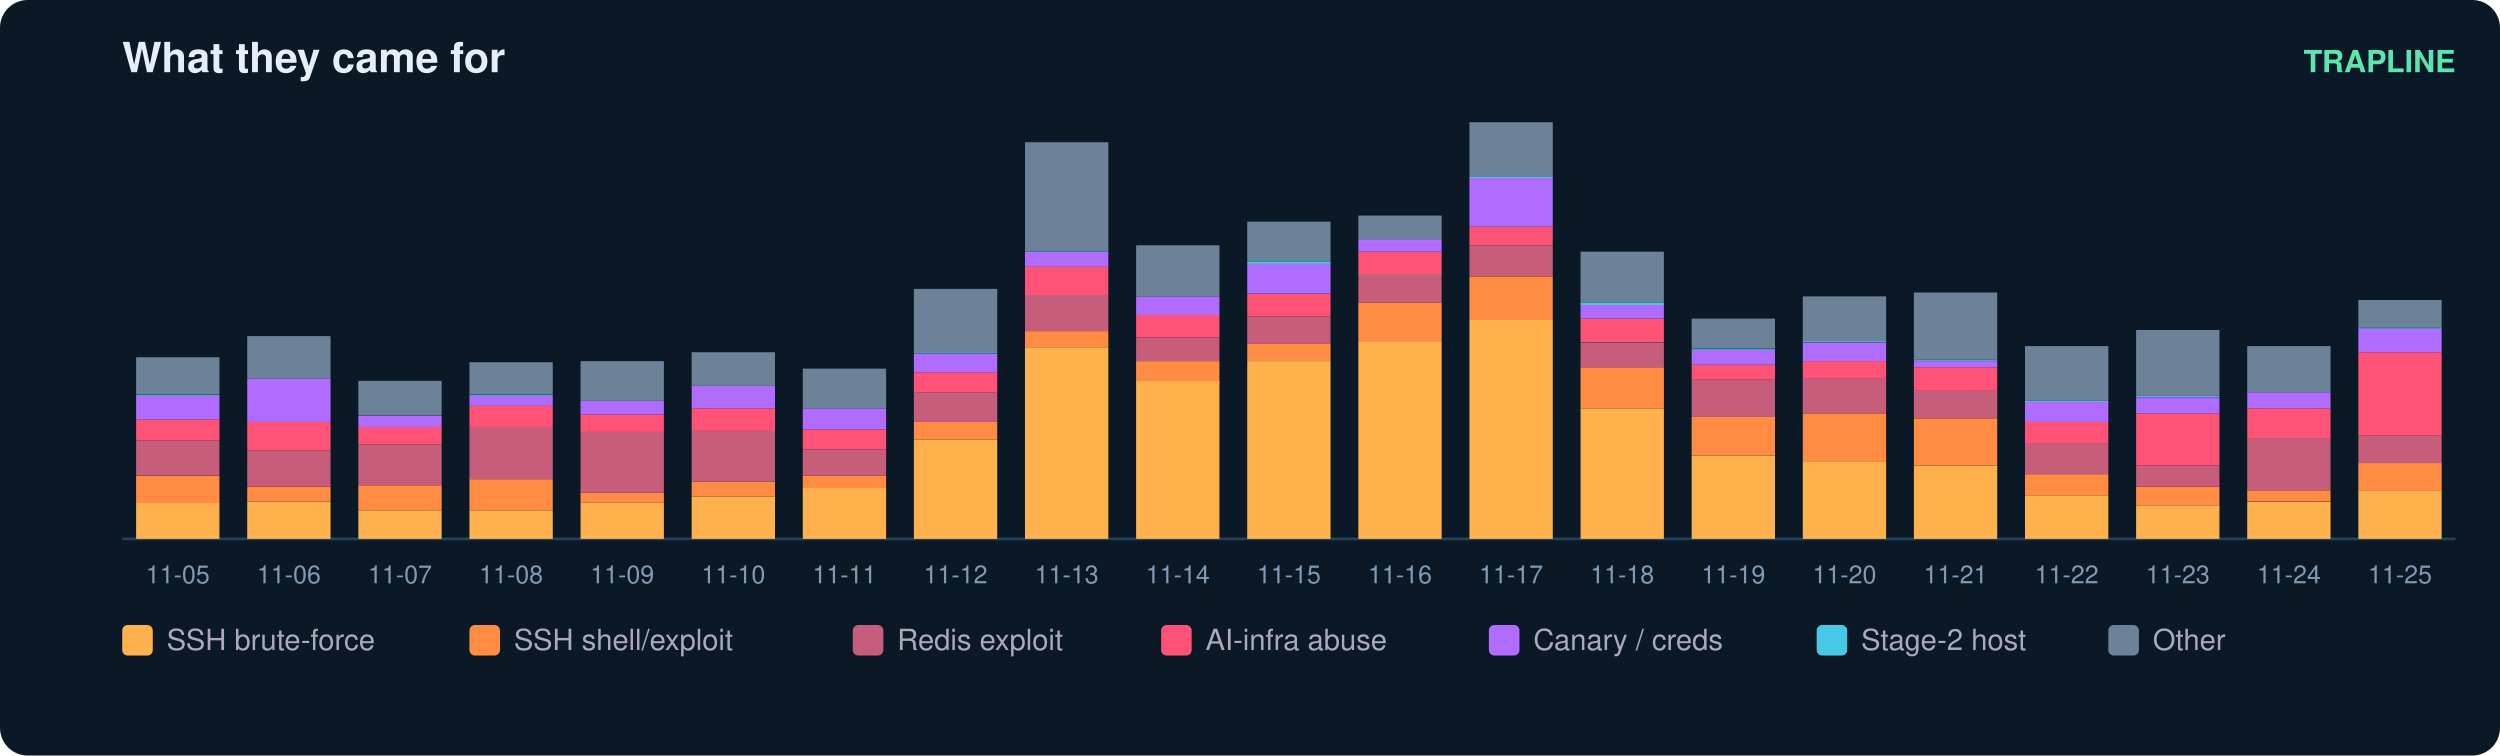
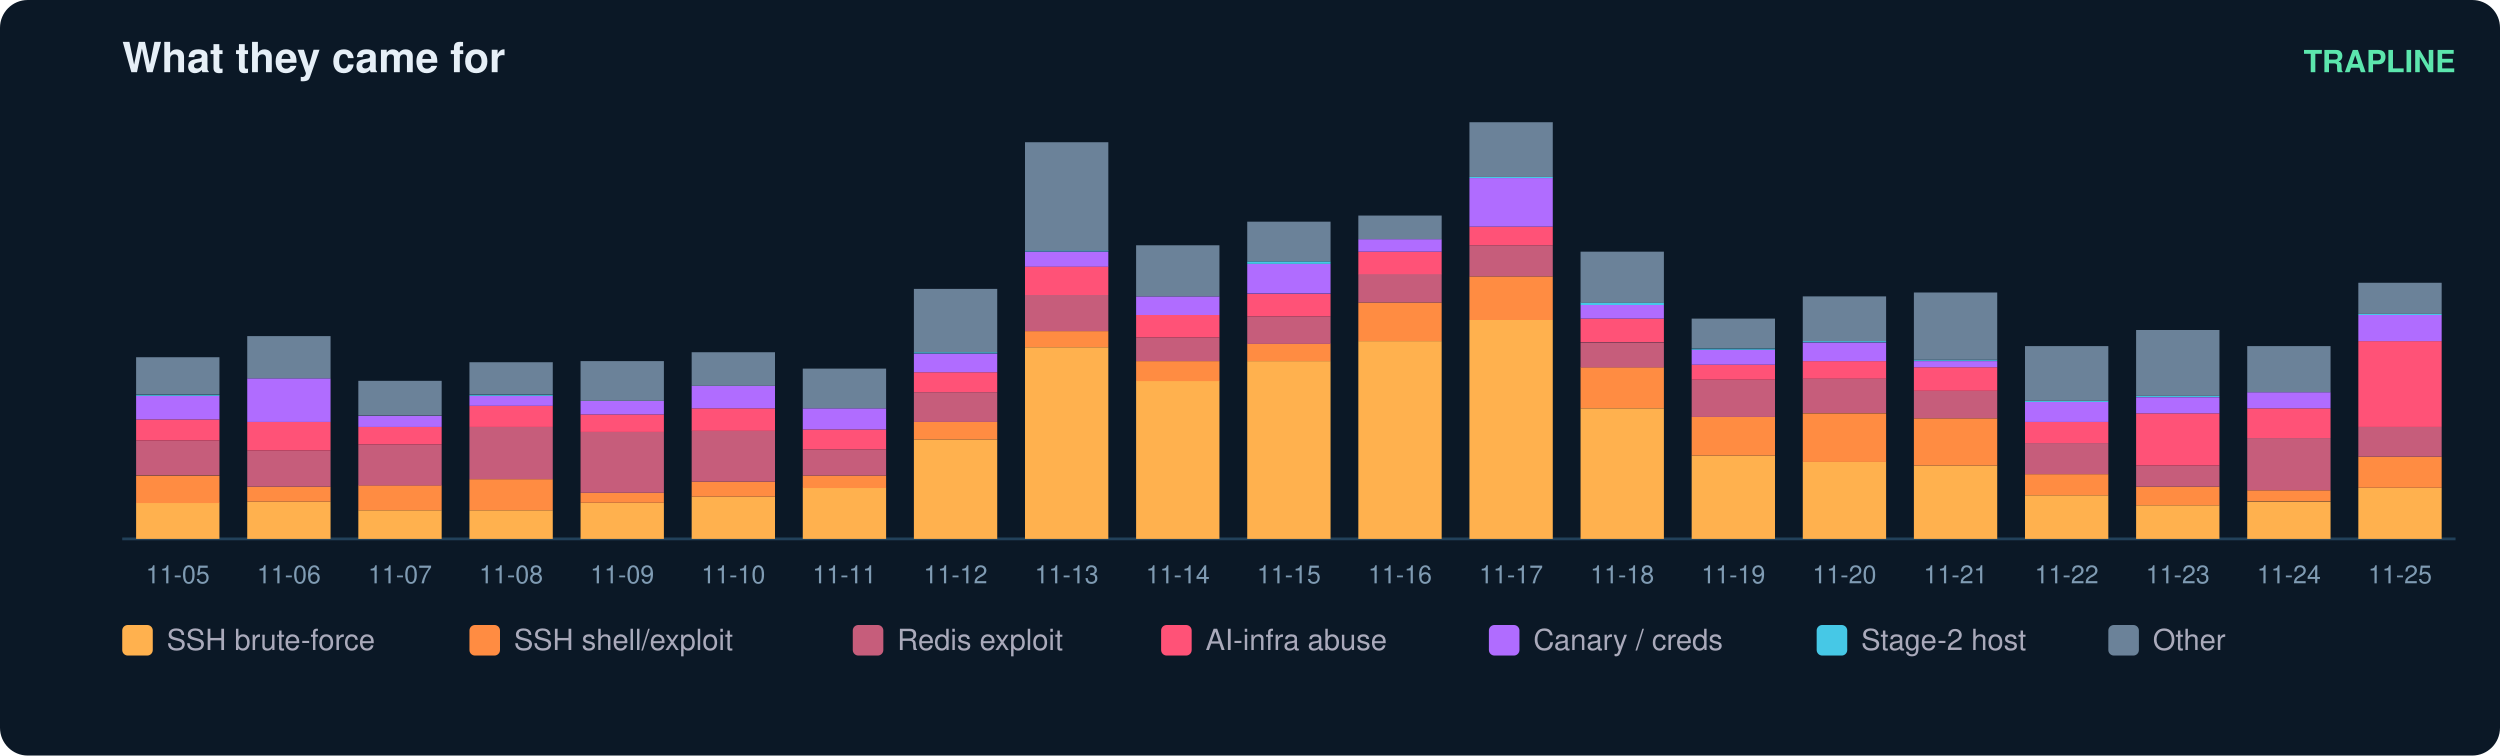
<svg xmlns="http://www.w3.org/2000/svg" width="900" height="272" viewBox="0 0 900 272" font-family="ui-sans-serif,Segoe UI,Helvetica,Arial">
  <rect width="900" height="272" rx="10" fill="#0b1826" />
  <text x="44" y="26" fill="#e6eff7" font-size="15" font-weight="700">What they came for</text>
  <text x="884" y="26" fill="#5ce6ad" font-size="11" text-anchor="end" font-weight="600">TRAPLINE</text>
  <line x1="44" y1="194" x2="884" y2="194" stroke="#22415a" />
  <rect x="49" y="181.0" width="30" height="13.0" fill="#ffb14e" />
  <rect x="49" y="171.2" width="30" height="9.9" fill="#ff8c42" />
  <rect x="49" y="158.6" width="30" height="12.5" fill="#c65d7b" />
  <rect x="49" y="151.0" width="30" height="7.6" fill="#ff5277" />
  <rect x="49" y="142.5" width="30" height="8.5" fill="#b06cff" />
  <rect x="49" y="142.1" width="30" height="0.4" fill="#46c8e6" />
  <rect x="49" y="128.6" width="30" height="13.4" fill="#6b8299" />
  <text x="64.0" y="210.0" fill="#7f9bb3" font-size="9" text-anchor="middle">11-05</text>
  <rect x="89" y="180.6" width="30" height="13.4" fill="#ffb14e" />
  <rect x="89" y="175.2" width="30" height="5.4" fill="#ff8c42" />
  <rect x="89" y="162.2" width="30" height="13.0" fill="#c65d7b" />
  <rect x="89" y="151.9" width="30" height="10.3" fill="#ff5277" />
  <rect x="89" y="136.2" width="30" height="15.7" fill="#b06cff" />
  <rect x="89" y="121.0" width="30" height="15.2" fill="#6b8299" />
  <text x="104.0" y="210.0" fill="#7f9bb3" font-size="9" text-anchor="middle">11-06</text>
  <rect x="129" y="183.7" width="30" height="10.3" fill="#ffb14e" />
  <rect x="129" y="174.7" width="30" height="9.0" fill="#ff8c42" />
  <rect x="129" y="160.0" width="30" height="14.8" fill="#c65d7b" />
  <rect x="129" y="153.7" width="30" height="6.3" fill="#ff5277" />
  <rect x="129" y="149.7" width="30" height="4.0" fill="#b06cff" />
  <rect x="129" y="137.1" width="30" height="12.5" fill="#6b8299" />
  <text x="144.0" y="210.0" fill="#7f9bb3" font-size="9" text-anchor="middle">11-07</text>
  <rect x="169" y="183.7" width="30" height="10.3" fill="#ffb14e" />
  <rect x="169" y="172.5" width="30" height="11.2" fill="#ff8c42" />
  <rect x="169" y="153.7" width="30" height="18.8" fill="#c65d7b" />
  <rect x="169" y="146.1" width="30" height="7.6" fill="#ff5277" />
  <rect x="169" y="142.5" width="30" height="3.6" fill="#b06cff" />
  <rect x="169" y="142.1" width="30" height="0.4" fill="#46c8e6" />
  <rect x="169" y="130.4" width="30" height="11.6" fill="#6b8299" />
  <text x="184.0" y="210.0" fill="#7f9bb3" font-size="9" text-anchor="middle">11-08</text>
  <rect x="209" y="181.0" width="30" height="13.0" fill="#ffb14e" />
  <rect x="209" y="177.4" width="30" height="3.6" fill="#ff8c42" />
  <rect x="209" y="155.5" width="30" height="21.9" fill="#c65d7b" />
  <rect x="209" y="149.2" width="30" height="6.3" fill="#ff5277" />
  <rect x="209" y="144.3" width="30" height="4.9" fill="#b06cff" />
  <rect x="209" y="130.0" width="30" height="14.3" fill="#6b8299" />
  <text x="224.0" y="210.0" fill="#7f9bb3" font-size="9" text-anchor="middle">11-09</text>
  <rect x="249" y="178.8" width="30" height="15.2" fill="#ffb14e" />
  <rect x="249" y="173.4" width="30" height="5.4" fill="#ff8c42" />
  <rect x="249" y="155.0" width="30" height="18.4" fill="#c65d7b" />
  <rect x="249" y="147.0" width="30" height="8.1" fill="#ff5277" />
  <rect x="249" y="138.9" width="30" height="8.1" fill="#b06cff" />
  <rect x="249" y="126.8" width="30" height="12.1" fill="#6b8299" />
  <text x="264.0" y="210.0" fill="#7f9bb3" font-size="9" text-anchor="middle">11-10</text>
  <rect x="289" y="175.6" width="30" height="18.4" fill="#ffb14e" />
  <rect x="289" y="171.2" width="30" height="4.5" fill="#ff8c42" />
  <rect x="289" y="161.8" width="30" height="9.4" fill="#c65d7b" />
  <rect x="289" y="154.6" width="30" height="7.2" fill="#ff5277" />
  <rect x="289" y="147.0" width="30" height="7.6" fill="#b06cff" />
  <rect x="289" y="132.7" width="30" height="14.3" fill="#6b8299" />
  <text x="304.0" y="210.0" fill="#7f9bb3" font-size="9" text-anchor="middle">11-11</text>
  <rect x="329" y="158.2" width="30" height="35.8" fill="#ffb14e" />
  <rect x="329" y="151.9" width="30" height="6.3" fill="#ff8c42" />
  <rect x="329" y="141.2" width="30" height="10.7" fill="#c65d7b" />
  <rect x="329" y="134.0" width="30" height="7.2" fill="#ff5277" />
  <rect x="329" y="127.3" width="30" height="6.7" fill="#b06cff" />
  <rect x="329" y="126.8" width="30" height="0.4" fill="#46c8e6" />
  <rect x="329" y="104.0" width="30" height="22.8" fill="#6b8299" />
  <text x="344.0" y="210.0" fill="#7f9bb3" font-size="9" text-anchor="middle">11-12</text>
  <rect x="369" y="125.0" width="30" height="69.0" fill="#ffb14e" />
  <rect x="369" y="119.2" width="30" height="5.8" fill="#ff8c42" />
  <rect x="369" y="106.2" width="30" height="13.0" fill="#c65d7b" />
  <rect x="369" y="95.9" width="30" height="10.3" fill="#ff5277" />
  <rect x="369" y="90.6" width="30" height="5.4" fill="#b06cff" />
  <rect x="369" y="90.1" width="30" height="0.4" fill="#46c8e6" />
  <rect x="369" y="51.2" width="30" height="39.0" fill="#6b8299" />
  <text x="384.0" y="210.0" fill="#7f9bb3" font-size="9" text-anchor="middle">11-13</text>
  <rect x="409" y="137.1" width="30" height="56.9" fill="#ffb14e" />
  <rect x="409" y="130.0" width="30" height="7.2" fill="#ff8c42" />
  <rect x="409" y="121.5" width="30" height="8.5" fill="#c65d7b" />
  <rect x="409" y="113.4" width="30" height="8.1" fill="#ff5277" />
  <rect x="409" y="106.7" width="30" height="6.7" fill="#b06cff" />
  <rect x="409" y="88.3" width="30" height="18.4" fill="#6b8299" />
  <text x="424.0" y="210.0" fill="#7f9bb3" font-size="9" text-anchor="middle">11-14</text>
  <rect x="449" y="130.0" width="30" height="64.0" fill="#ffb14e" />
  <rect x="449" y="123.7" width="30" height="6.3" fill="#ff8c42" />
  <rect x="449" y="113.9" width="30" height="9.9" fill="#c65d7b" />
  <rect x="449" y="105.8" width="30" height="8.1" fill="#ff5277" />
  <rect x="449" y="95.0" width="30" height="10.7" fill="#b06cff" />
  <rect x="449" y="94.1" width="30" height="0.9" fill="#46c8e6" />
  <rect x="449" y="79.8" width="30" height="14.3" fill="#6b8299" />
  <text x="464.0" y="210.0" fill="#7f9bb3" font-size="9" text-anchor="middle">11-15</text>
  <rect x="489" y="122.8" width="30" height="71.2" fill="#ffb14e" />
  <rect x="489" y="108.9" width="30" height="13.9" fill="#ff8c42" />
  <rect x="489" y="98.6" width="30" height="10.3" fill="#c65d7b" />
  <rect x="489" y="90.6" width="30" height="8.1" fill="#ff5277" />
  <rect x="489" y="86.1" width="30" height="4.5" fill="#b06cff" />
  <rect x="489" y="77.6" width="30" height="8.5" fill="#6b8299" />
  <text x="504.0" y="210.0" fill="#7f9bb3" font-size="9" text-anchor="middle">11-16</text>
  <rect x="529" y="115.2" width="30" height="78.8" fill="#ffb14e" />
  <rect x="529" y="99.5" width="30" height="15.7" fill="#ff8c42" />
  <rect x="529" y="88.3" width="30" height="11.2" fill="#c65d7b" />
  <rect x="529" y="81.6" width="30" height="6.7" fill="#ff5277" />
  <rect x="529" y="64.1" width="30" height="17.5" fill="#b06cff" />
  <rect x="529" y="63.7" width="30" height="0.4" fill="#46c8e6" />
  <rect x="529" y="44.0" width="30" height="19.7" fill="#6b8299" />
  <text x="544.0" y="210.0" fill="#7f9bb3" font-size="9" text-anchor="middle">11-17</text>
  <rect x="569" y="147.0" width="30" height="47.0" fill="#ffb14e" />
  <rect x="569" y="132.2" width="30" height="14.8" fill="#ff8c42" />
  <rect x="569" y="123.3" width="30" height="9.0" fill="#c65d7b" />
  <rect x="569" y="114.7" width="30" height="8.5" fill="#ff5277" />
  <rect x="569" y="109.8" width="30" height="4.9" fill="#b06cff" />
  <rect x="569" y="108.9" width="30" height="0.9" fill="#46c8e6" />
  <rect x="569" y="90.6" width="30" height="18.4" fill="#6b8299" />
  <text x="584.0" y="210.0" fill="#7f9bb3" font-size="9" text-anchor="middle">11-18</text>
  <rect x="609" y="164.0" width="30" height="30.0" fill="#ffb14e" />
  <rect x="609" y="150.1" width="30" height="13.9" fill="#ff8c42" />
  <rect x="609" y="136.7" width="30" height="13.4" fill="#c65d7b" />
  <rect x="609" y="131.3" width="30" height="5.4" fill="#ff5277" />
  <rect x="609" y="125.9" width="30" height="5.4" fill="#b06cff" />
  <rect x="609" y="125.5" width="30" height="0.4" fill="#46c8e6" />
  <rect x="609" y="114.7" width="30" height="10.7" fill="#6b8299" />
  <text x="624.0" y="210.0" fill="#7f9bb3" font-size="9" text-anchor="middle">11-19</text>
  <rect x="649" y="166.2" width="30" height="27.8" fill="#ffb14e" />
  <rect x="649" y="148.8" width="30" height="17.5" fill="#ff8c42" />
  <rect x="649" y="136.2" width="30" height="12.5" fill="#c65d7b" />
  <rect x="649" y="130.0" width="30" height="6.3" fill="#ff5277" />
  <rect x="649" y="123.3" width="30" height="6.7" fill="#b06cff" />
  <rect x="649" y="122.8" width="30" height="0.4" fill="#46c8e6" />
  <rect x="649" y="106.7" width="30" height="16.1" fill="#6b8299" />
  <text x="664.0" y="210.0" fill="#7f9bb3" font-size="9" text-anchor="middle">11-20</text>
  <rect x="689" y="167.6" width="30" height="26.4" fill="#ffb14e" />
  <rect x="689" y="150.6" width="30" height="17.0" fill="#ff8c42" />
  <rect x="689" y="140.7" width="30" height="9.9" fill="#c65d7b" />
  <rect x="689" y="132.2" width="30" height="8.5" fill="#ff5277" />
  <rect x="689" y="130.0" width="30" height="2.2" fill="#b06cff" />
  <rect x="689" y="129.5" width="30" height="0.4" fill="#46c8e6" />
  <rect x="689" y="105.3" width="30" height="24.2" fill="#6b8299" />
  <text x="704.0" y="210.0" fill="#7f9bb3" font-size="9" text-anchor="middle">11-21</text>
  <rect x="729" y="178.3" width="30" height="15.7" fill="#ffb14e" />
  <rect x="729" y="170.7" width="30" height="7.6" fill="#ff8c42" />
  <rect x="729" y="159.5" width="30" height="11.2" fill="#c65d7b" />
  <rect x="729" y="151.9" width="30" height="7.6" fill="#ff5277" />
  <rect x="729" y="144.7" width="30" height="7.2" fill="#b06cff" />
  <rect x="729" y="144.3" width="30" height="0.4" fill="#46c8e6" />
  <rect x="729" y="124.6" width="30" height="19.7" fill="#6b8299" />
  <text x="744.0" y="210.0" fill="#7f9bb3" font-size="9" text-anchor="middle">11-22</text>
  <rect x="769" y="181.9" width="30" height="12.1" fill="#ffb14e" />
  <rect x="769" y="175.2" width="30" height="6.7" fill="#ff8c42" />
  <rect x="769" y="167.6" width="30" height="7.6" fill="#c65d7b" />
  <rect x="769" y="148.8" width="30" height="18.8" fill="#ff5277" />
  <rect x="769" y="143.0" width="30" height="5.8" fill="#b06cff" />
  <rect x="769" y="142.5" width="30" height="0.4" fill="#46c8e6" />
  <rect x="769" y="118.8" width="30" height="23.7" fill="#6b8299" />
  <text x="784.0" y="210.0" fill="#7f9bb3" font-size="9" text-anchor="middle">11-23</text>
  <rect x="809" y="180.6" width="30" height="13.4" fill="#ffb14e" />
  <rect x="809" y="176.5" width="30" height="4.0" fill="#ff8c42" />
  <rect x="809" y="157.7" width="30" height="18.8" fill="#c65d7b" />
  <rect x="809" y="147.0" width="30" height="10.7" fill="#ff5277" />
  <rect x="809" y="141.2" width="30" height="5.8" fill="#b06cff" />
  <rect x="809" y="124.6" width="30" height="16.6" fill="#6b8299" />
  <text x="824.0" y="210.0" fill="#7f9bb3" font-size="9" text-anchor="middle">11-24</text>
-   <rect x="849" y="176.5" width="30" height="17.5" fill="#ffb14e" />
-   <rect x="849" y="166.7" width="30" height="9.9" fill="#ff8c42" />
-   <rect x="849" y="156.8" width="30" height="9.9" fill="#c65d7b" />
-   <rect x="849" y="126.8" width="30" height="30.0" fill="#ff5277" />
-   <rect x="849" y="118.3" width="30" height="8.5" fill="#b06cff" />
-   <rect x="849" y="117.9" width="30" height="0.4" fill="#46c8e6" />
-   <rect x="849" y="108.0" width="30" height="9.9" fill="#6b8299" />
+   <rect x="849" y="175.6" width="30" height="18.4" fill="#ffb14e" />
+   <rect x="849" y="164.4" width="30" height="11.2" fill="#ff8c42" />
+   <rect x="849" y="153.7" width="30" height="10.7" fill="#c65d7b" />
+   <rect x="849" y="122.8" width="30" height="30.9" fill="#ff5277" />
+   <rect x="849" y="113.4" width="30" height="9.4" fill="#b06cff" />
+   <rect x="849" y="113.0" width="30" height="0.4" fill="#46c8e6" />
+   <rect x="849" y="101.8" width="30" height="11.2" fill="#6b8299" />
  <text x="864.0" y="210.0" fill="#7f9bb3" font-size="9" text-anchor="middle">11-25</text>
  <rect x="44" y="225" width="11" height="11" rx="2" fill="#ffb14e" />
  <text x="60" y="234" fill="#aab" font-size="10.5">SSH brute-force</text>
  <rect x="169" y="225" width="11" height="11" rx="2" fill="#ff8c42" />
  <text x="185" y="234" fill="#aab" font-size="10.5">SSH shell/exploit</text>
  <rect x="307" y="225" width="11" height="11" rx="2" fill="#c65d7b" />
  <text x="323" y="234" fill="#aab" font-size="10.5">Redis exploit</text>
  <rect x="418" y="225" width="11" height="11" rx="2" fill="#ff5277" />
  <text x="434" y="234" fill="#aab" font-size="10.5">AI-infra abuse</text>
  <rect x="536" y="225" width="11" height="11" rx="2" fill="#b06cff" />
  <text x="552" y="234" fill="#aab" font-size="10.5">Canary / creds</text>
  <rect x="654" y="225" width="11" height="11" rx="2" fill="#46c8e6" />
  <text x="670" y="234" fill="#aab" font-size="10.5">Stage-2 host</text>
  <rect x="759" y="225" width="11" height="11" rx="2" fill="#6b8299" />
  <text x="775" y="234" fill="#aab" font-size="10.5">Other</text>
</svg>
